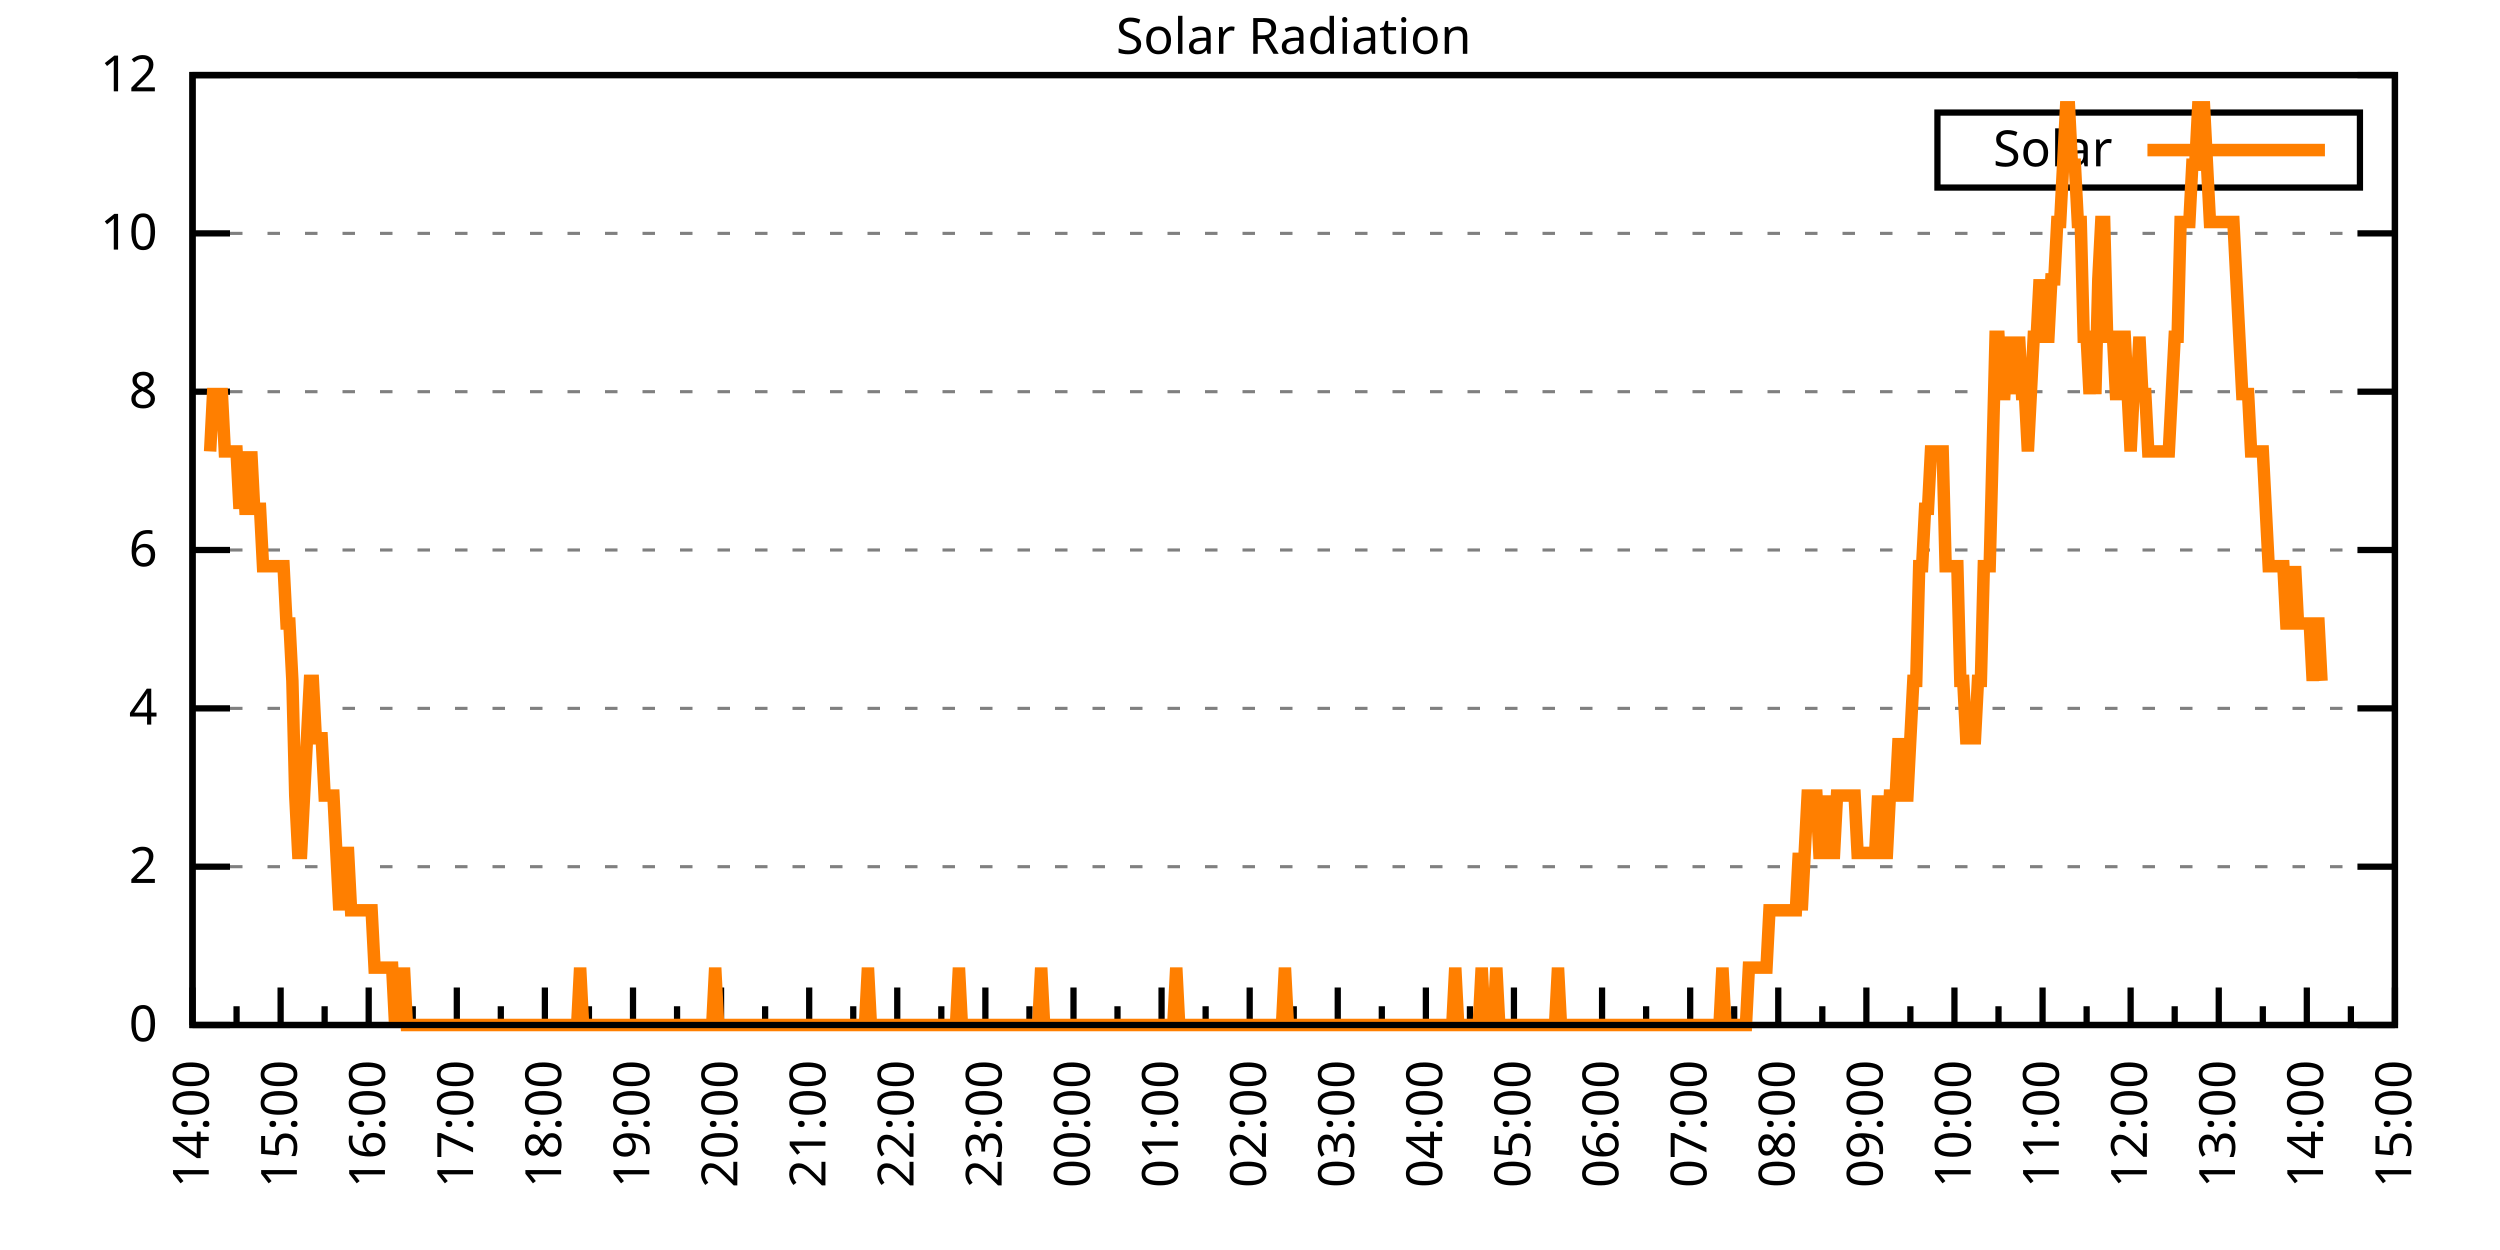
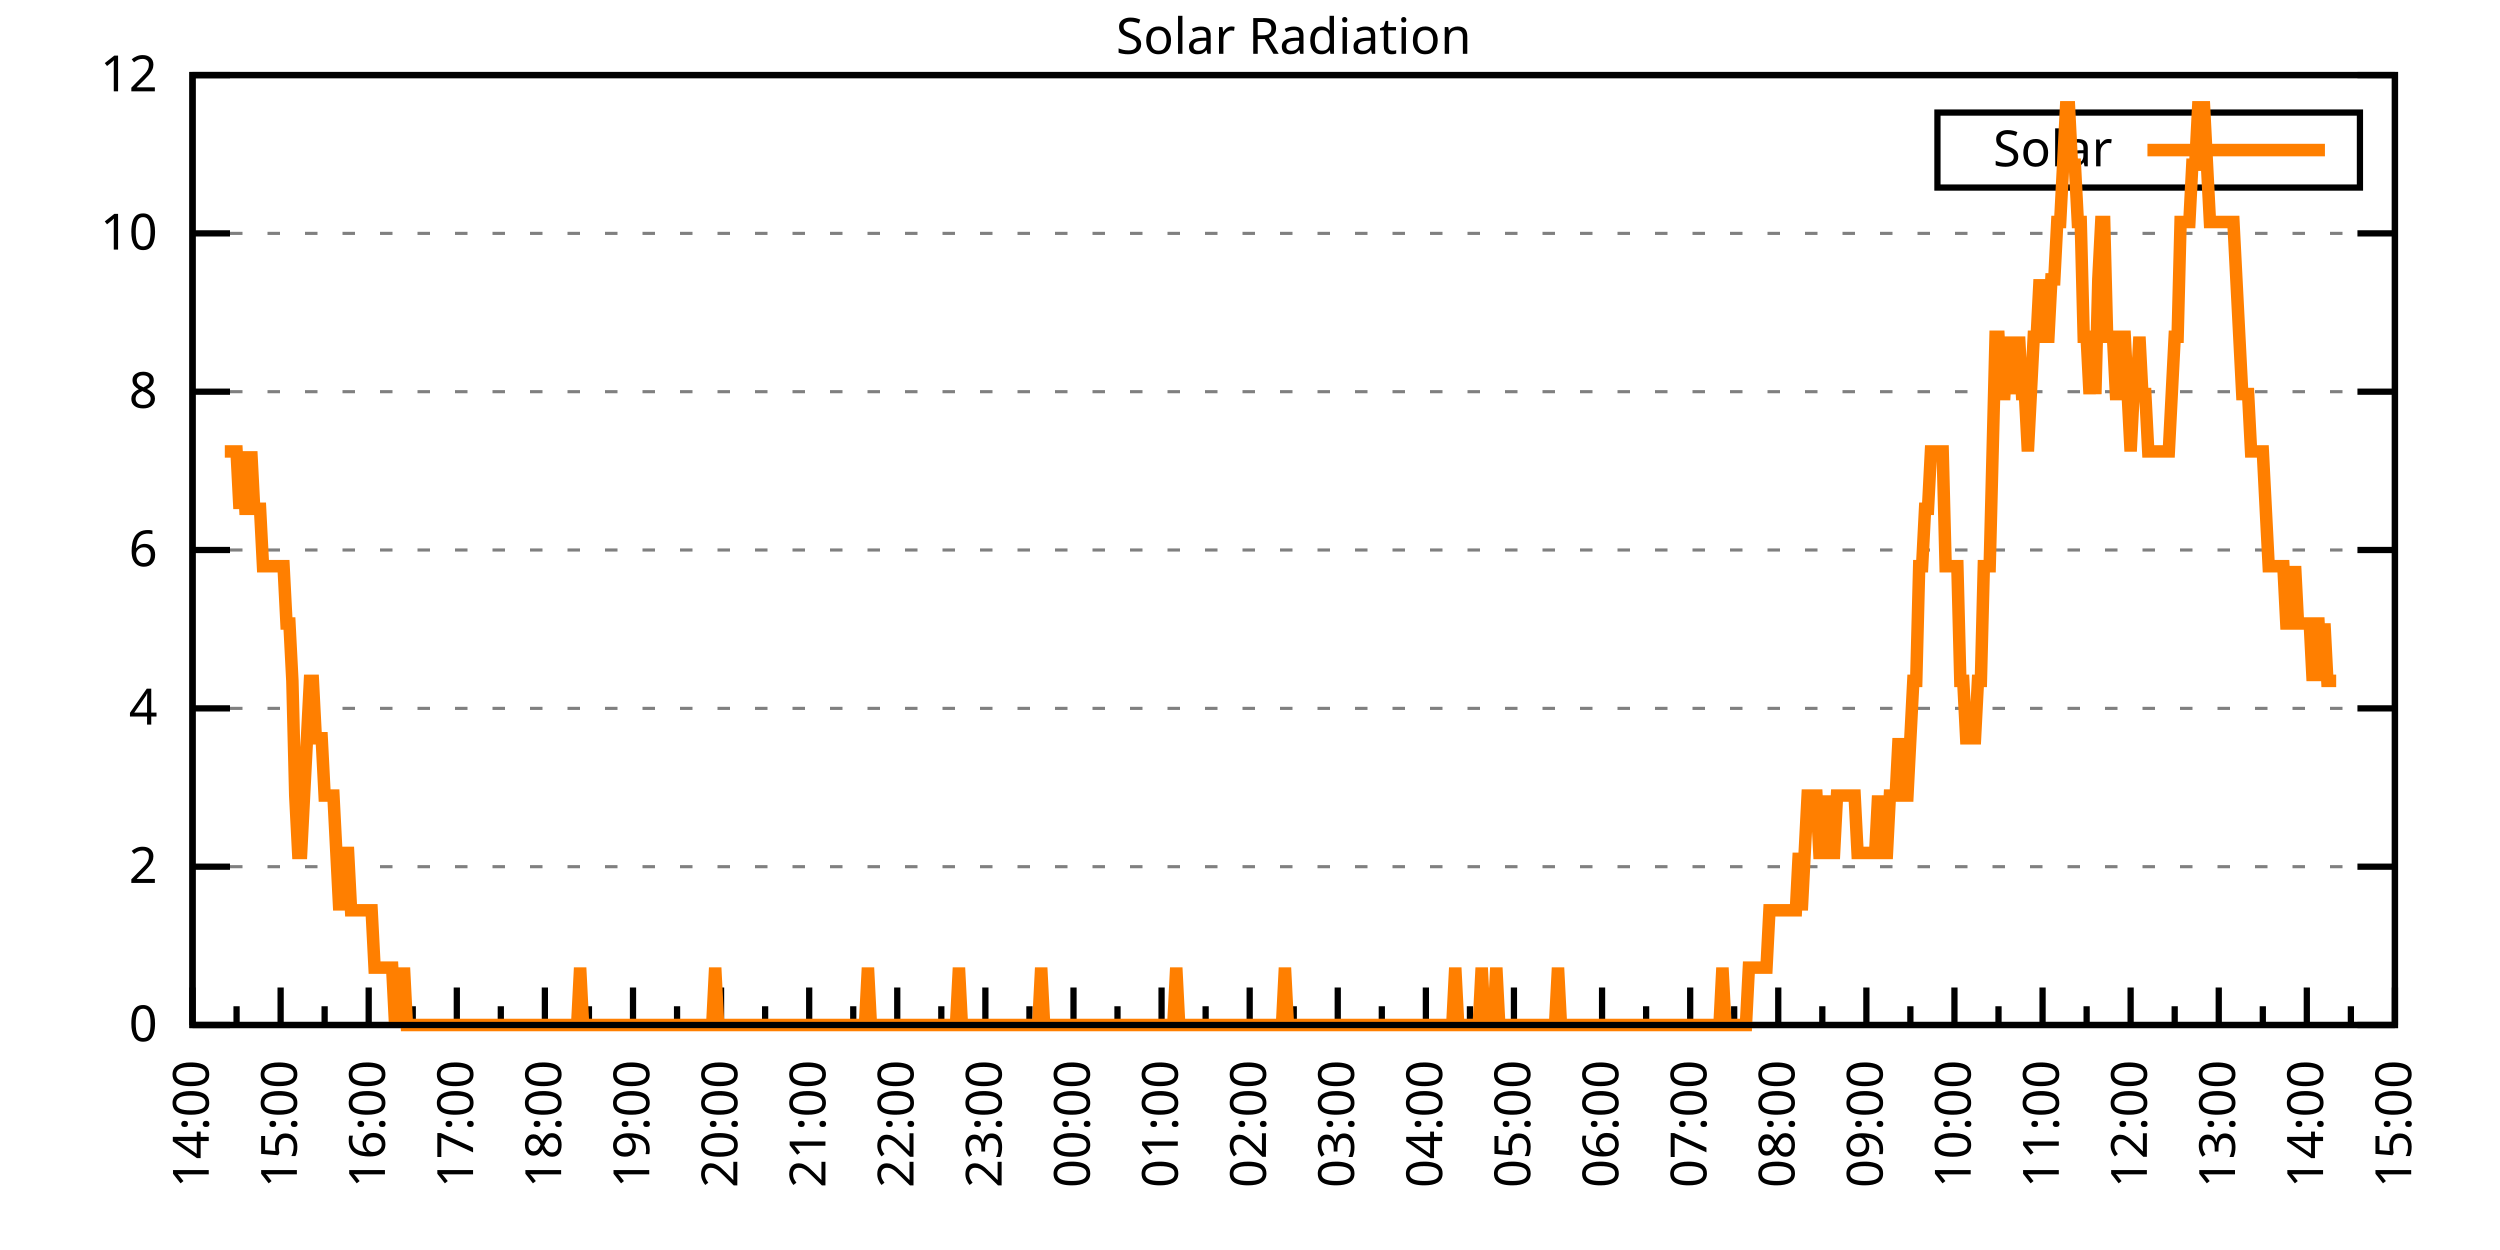
<svg xmlns="http://www.w3.org/2000/svg" xmlns:xlink="http://www.w3.org/1999/xlink" width="400" height="200" viewBox="0 0 400 200">
  <g id="gnuplot_canvas">
    <rect x="0" y="0" width="400" height="200" fill="none" />
    <defs>
      <circle id="gpDot" r="0.5" stroke-width="0.5" stroke="currentColor" />
      <path id="gpPt0" stroke-width="0.333" stroke="currentColor" d="M-1,0 h2 M0,-1 v2" />
      <path id="gpPt1" stroke-width="0.333" stroke="currentColor" d="M-1,-1 L1,1 M1,-1 L-1,1" />
      <path id="gpPt2" stroke-width="0.333" stroke="currentColor" d="M-1,0 L1,0 M0,-1 L0,1 M-1,-1 L1,1 M-1,1 L1,-1" />
      <rect id="gpPt3" stroke-width="0.333" stroke="currentColor" x="-1" y="-1" width="2" height="2" />
      <rect id="gpPt4" stroke-width="0.333" stroke="currentColor" fill="currentColor" x="-1" y="-1" width="2" height="2" />
      <circle id="gpPt5" stroke-width="0.333" stroke="currentColor" cx="0" cy="0" r="1" />
      <use xlink:href="#gpPt5" id="gpPt6" fill="currentColor" stroke="none" />
      <path id="gpPt7" stroke-width="0.333" stroke="currentColor" d="M0,-1.33 L-1.33,0.67 L1.33,0.67 z" />
      <use xlink:href="#gpPt7" id="gpPt8" fill="currentColor" stroke="none" />
      <use xlink:href="#gpPt7" id="gpPt9" stroke="currentColor" transform="rotate(180)" />
      <use xlink:href="#gpPt9" id="gpPt10" fill="currentColor" stroke="none" />
      <use xlink:href="#gpPt3" id="gpPt11" stroke="currentColor" transform="rotate(45)" />
      <use xlink:href="#gpPt11" id="gpPt12" fill="currentColor" stroke="none" />
      <path id="gpPt13" stroke-width="0.333" stroke="currentColor" d="M0,1.330 L1.265,0.411 L0.782,-1.067 L-0.782,-1.076 L-1.265,0.411 z" />
      <use xlink:href="#gpPt13" id="gpPt14" fill="currentColor" stroke="none" />
      <filter id="textbox" filterUnits="objectBoundingBox" x="0" y="0" height="1" width="1">
        <feFlood flood-color="white" flood-opacity="1" result="bgnd" />
        <feComposite in="SourceGraphic" in2="bgnd" operator="atop" />
      </filter>
      <filter id="greybox" filterUnits="objectBoundingBox" x="0" y="0" height="1" width="1">
        <feFlood flood-color="lightgrey" flood-opacity="1" result="grey" />
        <feComposite in="SourceGraphic" in2="grey" operator="atop" />
      </filter>
    </defs>
    <g fill="none" color="white" stroke="currentColor" stroke-width="1.00" stroke-linecap="butt" stroke-linejoin="miter">
</g>
    <g fill="none" color="black" stroke="currentColor" stroke-width="1.00" stroke-linecap="butt" stroke-linejoin="miter">
      <g stroke="none" shape-rendering="crispEdges">
        <polygon fill="rgb(255, 255, 255)" points="30.80,164.00 383.18,164.00 383.18,12.02 30.80,12.02 " />
      </g>
    </g>
    <g fill="none" color="black" stroke="currentColor" stroke-width="1.00" stroke-linecap="butt" stroke-linejoin="miter">
</g>
    <g fill="none" color="black" stroke="black" stroke-width="0.50" stroke-linecap="butt" stroke-linejoin="miter">
</g>
    <g fill="none" color="gray" stroke="currentColor" stroke-width="0.50" stroke-linecap="butt" stroke-linejoin="miter">
      <path stroke="gray" stroke-dasharray="2,4" class="gridline" d="M30.80,164.00 L383.19,164.00  " />
    </g>
    <g fill="none" color="gray" stroke="gray" stroke-width="1.00" stroke-linecap="butt" stroke-linejoin="miter">
</g>
    <g fill="none" color="black" stroke="currentColor" stroke-width="1.00" stroke-linecap="butt" stroke-linejoin="miter">
      <path stroke="black" d="M30.80,164.00 L36.80,164.00 M383.19,164.00 L377.19,164.00  " />
      <g transform="translate(25.20,166.60)" stroke="none" fill="black" font-family="Sans" font-size="8.00" text-anchor="end">
        <text>
          <tspan font-family="Sans"> 0</tspan>
        </text>
      </g>
    </g>
    <g fill="none" color="black" stroke="currentColor" stroke-width="1.00" stroke-linecap="butt" stroke-linejoin="miter">
</g>
    <g fill="none" color="black" stroke="black" stroke-width="0.50" stroke-linecap="butt" stroke-linejoin="miter">
</g>
    <g fill="none" color="gray" stroke="currentColor" stroke-width="0.50" stroke-linecap="butt" stroke-linejoin="miter">
      <path stroke="gray" stroke-dasharray="2,4" class="gridline" d="M30.80,138.67 L383.19,138.67  " />
    </g>
    <g fill="none" color="gray" stroke="gray" stroke-width="1.00" stroke-linecap="butt" stroke-linejoin="miter">
</g>
    <g fill="none" color="black" stroke="currentColor" stroke-width="1.00" stroke-linecap="butt" stroke-linejoin="miter">
      <path stroke="black" d="M30.80,138.67 L36.80,138.67 M383.19,138.67 L377.19,138.67  " />
      <g transform="translate(25.20,141.27)" stroke="none" fill="black" font-family="Sans" font-size="8.00" text-anchor="end">
        <text>
          <tspan font-family="Sans"> 2</tspan>
        </text>
      </g>
    </g>
    <g fill="none" color="black" stroke="currentColor" stroke-width="1.00" stroke-linecap="butt" stroke-linejoin="miter">
</g>
    <g fill="none" color="black" stroke="black" stroke-width="0.50" stroke-linecap="butt" stroke-linejoin="miter">
</g>
    <g fill="none" color="gray" stroke="currentColor" stroke-width="0.50" stroke-linecap="butt" stroke-linejoin="miter">
      <path stroke="gray" stroke-dasharray="2,4" class="gridline" d="M30.80,113.34 L383.19,113.34  " />
    </g>
    <g fill="none" color="gray" stroke="gray" stroke-width="1.00" stroke-linecap="butt" stroke-linejoin="miter">
</g>
    <g fill="none" color="black" stroke="currentColor" stroke-width="1.00" stroke-linecap="butt" stroke-linejoin="miter">
      <path stroke="black" d="M30.80,113.34 L36.80,113.34 M383.19,113.34 L377.19,113.34  " />
      <g transform="translate(25.20,115.94)" stroke="none" fill="black" font-family="Sans" font-size="8.00" text-anchor="end">
        <text>
          <tspan font-family="Sans"> 4</tspan>
        </text>
      </g>
    </g>
    <g fill="none" color="black" stroke="currentColor" stroke-width="1.00" stroke-linecap="butt" stroke-linejoin="miter">
</g>
    <g fill="none" color="black" stroke="black" stroke-width="0.50" stroke-linecap="butt" stroke-linejoin="miter">
</g>
    <g fill="none" color="gray" stroke="currentColor" stroke-width="0.50" stroke-linecap="butt" stroke-linejoin="miter">
      <path stroke="gray" stroke-dasharray="2,4" class="gridline" d="M30.80,88.00 L383.19,88.00  " />
    </g>
    <g fill="none" color="gray" stroke="gray" stroke-width="1.00" stroke-linecap="butt" stroke-linejoin="miter">
</g>
    <g fill="none" color="black" stroke="currentColor" stroke-width="1.00" stroke-linecap="butt" stroke-linejoin="miter">
      <path stroke="black" d="M30.80,88.00 L36.80,88.00 M383.19,88.00 L377.19,88.00  " />
      <g transform="translate(25.20,90.60)" stroke="none" fill="black" font-family="Sans" font-size="8.00" text-anchor="end">
        <text>
          <tspan font-family="Sans"> 6</tspan>
        </text>
      </g>
    </g>
    <g fill="none" color="black" stroke="currentColor" stroke-width="1.00" stroke-linecap="butt" stroke-linejoin="miter">
</g>
    <g fill="none" color="black" stroke="black" stroke-width="0.50" stroke-linecap="butt" stroke-linejoin="miter">
</g>
    <g fill="none" color="gray" stroke="currentColor" stroke-width="0.50" stroke-linecap="butt" stroke-linejoin="miter">
      <path stroke="gray" stroke-dasharray="2,4" class="gridline" d="M30.80,62.67 L383.19,62.67  " />
    </g>
    <g fill="none" color="gray" stroke="gray" stroke-width="1.00" stroke-linecap="butt" stroke-linejoin="miter">
</g>
    <g fill="none" color="black" stroke="currentColor" stroke-width="1.00" stroke-linecap="butt" stroke-linejoin="miter">
      <path stroke="black" d="M30.80,62.67 L36.80,62.67 M383.19,62.67 L377.19,62.67  " />
      <g transform="translate(25.20,65.27)" stroke="none" fill="black" font-family="Sans" font-size="8.00" text-anchor="end">
        <text>
          <tspan font-family="Sans"> 8</tspan>
        </text>
      </g>
    </g>
    <g fill="none" color="black" stroke="currentColor" stroke-width="1.00" stroke-linecap="butt" stroke-linejoin="miter">
</g>
    <g fill="none" color="black" stroke="black" stroke-width="0.50" stroke-linecap="butt" stroke-linejoin="miter">
</g>
    <g fill="none" color="gray" stroke="currentColor" stroke-width="0.50" stroke-linecap="butt" stroke-linejoin="miter">
      <path stroke="gray" stroke-dasharray="2,4" class="gridline" d="M30.80,37.34 L383.19,37.34  " />
    </g>
    <g fill="none" color="gray" stroke="gray" stroke-width="1.00" stroke-linecap="butt" stroke-linejoin="miter">
</g>
    <g fill="none" color="black" stroke="currentColor" stroke-width="1.00" stroke-linecap="butt" stroke-linejoin="miter">
      <path stroke="black" d="M30.80,37.34 L36.80,37.34 M383.19,37.34 L377.19,37.34  " />
      <g transform="translate(25.20,39.94)" stroke="none" fill="black" font-family="Sans" font-size="8.00" text-anchor="end">
        <text>
          <tspan font-family="Sans"> 10</tspan>
        </text>
      </g>
    </g>
    <g fill="none" color="black" stroke="currentColor" stroke-width="1.00" stroke-linecap="butt" stroke-linejoin="miter">
</g>
    <g fill="none" color="black" stroke="black" stroke-width="0.50" stroke-linecap="butt" stroke-linejoin="miter">
</g>
    <g fill="none" color="gray" stroke="currentColor" stroke-width="0.50" stroke-linecap="butt" stroke-linejoin="miter">
      <path stroke="gray" stroke-dasharray="2,4" class="gridline" d="M30.80,12.01 L383.19,12.01  " />
    </g>
    <g fill="none" color="gray" stroke="gray" stroke-width="1.00" stroke-linecap="butt" stroke-linejoin="miter">
</g>
    <g fill="none" color="black" stroke="currentColor" stroke-width="1.00" stroke-linecap="butt" stroke-linejoin="miter">
      <path stroke="black" d="M30.80,12.01 L36.80,12.01 M383.19,12.01 L377.19,12.01  " />
      <g transform="translate(25.20,14.61)" stroke="none" fill="black" font-family="Sans" font-size="8.00" text-anchor="end">
        <text>
          <tspan font-family="Sans"> 12</tspan>
        </text>
      </g>
    </g>
    <g fill="none" color="black" stroke="currentColor" stroke-width="1.00" stroke-linecap="butt" stroke-linejoin="miter">
      <path stroke="black" d="M30.80,164.00 L30.80,158.00  " />
      <g transform="translate(33.40,169.60) rotate(270)" stroke="none" fill="black" font-family="Sans" font-size="8.00" text-anchor="end">
        <text>
          <tspan font-family="Sans">14:00</tspan>
        </text>
      </g>
    </g>
    <g fill="none" color="black" stroke="currentColor" stroke-width="1.00" stroke-linecap="butt" stroke-linejoin="miter">
      <path stroke="black" d="M37.85,164.00 L37.85,161.00 M44.90,164.00 L44.90,158.00  " />
      <g transform="translate(47.50,169.60) rotate(270)" stroke="none" fill="black" font-family="Sans" font-size="8.00" text-anchor="end">
        <text>
          <tspan font-family="Sans">15:00</tspan>
        </text>
      </g>
    </g>
    <g fill="none" color="black" stroke="currentColor" stroke-width="1.00" stroke-linecap="butt" stroke-linejoin="miter">
      <path stroke="black" d="M51.94,164.00 L51.94,161.00 M58.99,164.00 L58.99,158.00  " />
      <g transform="translate(61.59,169.60) rotate(270)" stroke="none" fill="black" font-family="Sans" font-size="8.00" text-anchor="end">
        <text>
          <tspan font-family="Sans">16:00</tspan>
        </text>
      </g>
    </g>
    <g fill="none" color="black" stroke="currentColor" stroke-width="1.00" stroke-linecap="butt" stroke-linejoin="miter">
      <path stroke="black" d="M66.04,164.00 L66.04,161.00 M73.09,164.00 L73.09,158.00  " />
      <g transform="translate(75.69,169.60) rotate(270)" stroke="none" fill="black" font-family="Sans" font-size="8.00" text-anchor="end">
        <text>
          <tspan font-family="Sans">17:00</tspan>
        </text>
      </g>
    </g>
    <g fill="none" color="black" stroke="currentColor" stroke-width="1.00" stroke-linecap="butt" stroke-linejoin="miter">
      <path stroke="black" d="M80.13,164.00 L80.13,161.00 M87.18,164.00 L87.18,158.00  " />
      <g transform="translate(89.78,169.60) rotate(270)" stroke="none" fill="black" font-family="Sans" font-size="8.00" text-anchor="end">
        <text>
          <tspan font-family="Sans">18:00</tspan>
        </text>
      </g>
    </g>
    <g fill="none" color="black" stroke="currentColor" stroke-width="1.00" stroke-linecap="butt" stroke-linejoin="miter">
      <path stroke="black" d="M94.23,164.00 L94.23,161.00 M101.28,164.00 L101.28,158.00  " />
      <g transform="translate(103.88,169.60) rotate(270)" stroke="none" fill="black" font-family="Sans" font-size="8.00" text-anchor="end">
        <text>
          <tspan font-family="Sans">19:00</tspan>
        </text>
      </g>
    </g>
    <g fill="none" color="black" stroke="currentColor" stroke-width="1.00" stroke-linecap="butt" stroke-linejoin="miter">
      <path stroke="black" d="M108.33,164.00 L108.33,161.00 M115.37,164.00 L115.37,158.00  " />
      <g transform="translate(117.97,169.60) rotate(270)" stroke="none" fill="black" font-family="Sans" font-size="8.00" text-anchor="end">
        <text>
          <tspan font-family="Sans">20:00</tspan>
        </text>
      </g>
    </g>
    <g fill="none" color="black" stroke="currentColor" stroke-width="1.00" stroke-linecap="butt" stroke-linejoin="miter">
      <path stroke="black" d="M122.42,164.00 L122.42,161.00 M129.47,164.00 L129.47,158.00  " />
      <g transform="translate(132.07,169.60) rotate(270)" stroke="none" fill="black" font-family="Sans" font-size="8.00" text-anchor="end">
        <text>
          <tspan font-family="Sans">21:00</tspan>
        </text>
      </g>
    </g>
    <g fill="none" color="black" stroke="currentColor" stroke-width="1.00" stroke-linecap="butt" stroke-linejoin="miter">
      <path stroke="black" d="M136.52,164.00 L136.52,161.00 M143.56,164.00 L143.56,158.00  " />
      <g transform="translate(146.16,169.60) rotate(270)" stroke="none" fill="black" font-family="Sans" font-size="8.00" text-anchor="end">
        <text>
          <tspan font-family="Sans">22:00</tspan>
        </text>
      </g>
    </g>
    <g fill="none" color="black" stroke="currentColor" stroke-width="1.00" stroke-linecap="butt" stroke-linejoin="miter">
      <path stroke="black" d="M150.61,164.00 L150.61,161.00 M157.66,164.00 L157.66,158.00  " />
      <g transform="translate(160.26,169.60) rotate(270)" stroke="none" fill="black" font-family="Sans" font-size="8.00" text-anchor="end">
        <text>
          <tspan font-family="Sans">23:00</tspan>
        </text>
      </g>
    </g>
    <g fill="none" color="black" stroke="currentColor" stroke-width="1.00" stroke-linecap="butt" stroke-linejoin="miter">
      <path stroke="black" d="M164.71,164.00 L164.71,161.00 M171.76,164.00 L171.76,158.00  " />
      <g transform="translate(174.36,169.60) rotate(270)" stroke="none" fill="black" font-family="Sans" font-size="8.00" text-anchor="end">
        <text>
          <tspan font-family="Sans">00:00</tspan>
        </text>
      </g>
    </g>
    <g fill="none" color="black" stroke="currentColor" stroke-width="1.00" stroke-linecap="butt" stroke-linejoin="miter">
      <path stroke="black" d="M178.80,164.00 L178.80,161.00 M185.85,164.00 L185.85,158.00  " />
      <g transform="translate(188.45,169.60) rotate(270)" stroke="none" fill="black" font-family="Sans" font-size="8.00" text-anchor="end">
        <text>
          <tspan font-family="Sans">01:00</tspan>
        </text>
      </g>
    </g>
    <g fill="none" color="black" stroke="currentColor" stroke-width="1.00" stroke-linecap="butt" stroke-linejoin="miter">
      <path stroke="black" d="M192.90,164.00 L192.90,161.00 M199.95,164.00 L199.95,158.00  " />
      <g transform="translate(202.55,169.60) rotate(270)" stroke="none" fill="black" font-family="Sans" font-size="8.00" text-anchor="end">
        <text>
          <tspan font-family="Sans">02:00</tspan>
        </text>
      </g>
    </g>
    <g fill="none" color="black" stroke="currentColor" stroke-width="1.00" stroke-linecap="butt" stroke-linejoin="miter">
      <path stroke="black" d="M207.00,164.00 L207.00,161.00 M214.04,164.00 L214.04,158.00  " />
      <g transform="translate(216.64,169.60) rotate(270)" stroke="none" fill="black" font-family="Sans" font-size="8.00" text-anchor="end">
        <text>
          <tspan font-family="Sans">03:00</tspan>
        </text>
      </g>
    </g>
    <g fill="none" color="black" stroke="currentColor" stroke-width="1.00" stroke-linecap="butt" stroke-linejoin="miter">
      <path stroke="black" d="M221.09,164.00 L221.09,161.00 M228.14,164.00 L228.14,158.00  " />
      <g transform="translate(230.74,169.60) rotate(270)" stroke="none" fill="black" font-family="Sans" font-size="8.00" text-anchor="end">
        <text>
          <tspan font-family="Sans">04:00</tspan>
        </text>
      </g>
    </g>
    <g fill="none" color="black" stroke="currentColor" stroke-width="1.00" stroke-linecap="butt" stroke-linejoin="miter">
      <path stroke="black" d="M235.19,164.00 L235.19,161.00 M242.23,164.00 L242.23,158.00  " />
      <g transform="translate(244.83,169.60) rotate(270)" stroke="none" fill="black" font-family="Sans" font-size="8.00" text-anchor="end">
        <text>
          <tspan font-family="Sans">05:00</tspan>
        </text>
      </g>
    </g>
    <g fill="none" color="black" stroke="currentColor" stroke-width="1.00" stroke-linecap="butt" stroke-linejoin="miter">
      <path stroke="black" d="M249.28,164.00 L249.28,161.00 M256.33,164.00 L256.33,158.00  " />
      <g transform="translate(258.93,169.60) rotate(270)" stroke="none" fill="black" font-family="Sans" font-size="8.00" text-anchor="end">
        <text>
          <tspan font-family="Sans">06:00</tspan>
        </text>
      </g>
    </g>
    <g fill="none" color="black" stroke="currentColor" stroke-width="1.00" stroke-linecap="butt" stroke-linejoin="miter">
      <path stroke="black" d="M263.38,164.00 L263.38,161.00 M270.43,164.00 L270.43,158.00  " />
      <g transform="translate(273.03,169.60) rotate(270)" stroke="none" fill="black" font-family="Sans" font-size="8.00" text-anchor="end">
        <text>
          <tspan font-family="Sans">07:00</tspan>
        </text>
      </g>
    </g>
    <g fill="none" color="black" stroke="currentColor" stroke-width="1.00" stroke-linecap="butt" stroke-linejoin="miter">
      <path stroke="black" d="M277.47,164.00 L277.47,161.00 M284.52,164.00 L284.52,158.00  " />
      <g transform="translate(287.12,169.60) rotate(270)" stroke="none" fill="black" font-family="Sans" font-size="8.00" text-anchor="end">
        <text>
          <tspan font-family="Sans">08:00</tspan>
        </text>
      </g>
    </g>
    <g fill="none" color="black" stroke="currentColor" stroke-width="1.00" stroke-linecap="butt" stroke-linejoin="miter">
      <path stroke="black" d="M291.57,164.00 L291.57,161.00 M298.62,164.00 L298.62,158.00  " />
      <g transform="translate(301.22,169.60) rotate(270)" stroke="none" fill="black" font-family="Sans" font-size="8.00" text-anchor="end">
        <text>
          <tspan font-family="Sans">09:00</tspan>
        </text>
      </g>
    </g>
    <g fill="none" color="black" stroke="currentColor" stroke-width="1.00" stroke-linecap="butt" stroke-linejoin="miter">
      <path stroke="black" d="M305.66,164.00 L305.66,161.00 M312.71,164.00 L312.71,158.00  " />
      <g transform="translate(315.31,169.60) rotate(270)" stroke="none" fill="black" font-family="Sans" font-size="8.00" text-anchor="end">
        <text>
          <tspan font-family="Sans">10:00</tspan>
        </text>
      </g>
    </g>
    <g fill="none" color="black" stroke="currentColor" stroke-width="1.00" stroke-linecap="butt" stroke-linejoin="miter">
      <path stroke="black" d="M319.76,164.00 L319.76,161.00 M326.81,164.00 L326.81,158.00  " />
      <g transform="translate(329.41,169.60) rotate(270)" stroke="none" fill="black" font-family="Sans" font-size="8.00" text-anchor="end">
        <text>
          <tspan font-family="Sans">11:00</tspan>
        </text>
      </g>
    </g>
    <g fill="none" color="black" stroke="currentColor" stroke-width="1.00" stroke-linecap="butt" stroke-linejoin="miter">
      <path stroke="black" d="M333.86,164.00 L333.86,161.00 M340.90,164.00 L340.90,158.00  " />
      <g transform="translate(343.50,169.60) rotate(270)" stroke="none" fill="black" font-family="Sans" font-size="8.00" text-anchor="end">
        <text>
          <tspan font-family="Sans">12:00</tspan>
        </text>
      </g>
    </g>
    <g fill="none" color="black" stroke="currentColor" stroke-width="1.00" stroke-linecap="butt" stroke-linejoin="miter">
      <path stroke="black" d="M347.95,164.00 L347.95,161.00 M355.00,164.00 L355.00,158.00  " />
      <g transform="translate(357.60,169.60) rotate(270)" stroke="none" fill="black" font-family="Sans" font-size="8.00" text-anchor="end">
        <text>
          <tspan font-family="Sans">13:00</tspan>
        </text>
      </g>
    </g>
    <g fill="none" color="black" stroke="currentColor" stroke-width="1.00" stroke-linecap="butt" stroke-linejoin="miter">
      <path stroke="black" d="M362.05,164.00 L362.05,161.00 M369.09,164.00 L369.09,158.00  " />
      <g transform="translate(371.69,169.60) rotate(270)" stroke="none" fill="black" font-family="Sans" font-size="8.00" text-anchor="end">
        <text>
          <tspan font-family="Sans">14:00</tspan>
        </text>
      </g>
    </g>
    <g fill="none" color="black" stroke="currentColor" stroke-width="1.00" stroke-linecap="butt" stroke-linejoin="miter">
      <path stroke="black" d="M376.14,164.00 L376.14,161.00 M383.19,164.00 L383.19,158.00  " />
      <g transform="translate(385.79,169.60) rotate(270)" stroke="none" fill="black" font-family="Sans" font-size="8.00" text-anchor="end">
        <text>
          <tspan font-family="Sans">15:00</tspan>
        </text>
      </g>
    </g>
    <g fill="none" color="black" stroke="currentColor" stroke-width="1.00" stroke-linecap="butt" stroke-linejoin="miter">
</g>
    <g fill="none" color="black" stroke="currentColor" stroke-width="1.00" stroke-linecap="butt" stroke-linejoin="miter">
      <path stroke="black" d="M30.80,12.01 L30.80,164.00 L383.19,164.00 L383.19,12.01 L30.80,12.01 Z  " />
    </g>
    <g fill="none" color="black" stroke="currentColor" stroke-width="1.00" stroke-linecap="butt" stroke-linejoin="miter">
      <g transform="translate(6.80,88.01) rotate(270)" stroke="none" fill="black" font-family="Sans" font-size="8.00" text-anchor="middle">
        <text />
      </g>
    </g>
    <g fill="none" color="black" stroke="currentColor" stroke-width="1.00" stroke-linecap="butt" stroke-linejoin="miter">
</g>
    <g fill="none" color="black" stroke="currentColor" stroke-width="1.00" stroke-linecap="butt" stroke-linejoin="miter">
      <path stroke="black" d="M309.99,30.01 L309.99,18.01 L377.59,18.01 L377.59,30.01 L309.99,30.01 Z  " />
    </g>
    <g id="Solar_Radiation_plot_1">
      <g fill="none" color="white" stroke="black" stroke-width="2.00" stroke-linecap="butt" stroke-linejoin="miter">
</g>
      <g fill="none" color="black" stroke="currentColor" stroke-width="2.00" stroke-linecap="butt" stroke-linejoin="miter">
        <g transform="translate(337.99,26.61)" stroke="none" fill="black" font-family="Sans" font-size="8.00" text-anchor="end">
          <text>
            <tspan font-family="Sans">Solar</tspan>
          </text>
        </g>
      </g>
      <g fill="none" color="black" stroke="currentColor" stroke-width="2.00" stroke-linecap="butt" stroke-linejoin="miter">
-         <path stroke="rgb(255, 127,   0)" d="M343.59,24.01 L371.99,24.01 M33.62,72.23 L34.09,63.05 L34.56,63.05 L35.03,63.05 L35.50,63.05 L35.97,72.23   L36.44,72.23 L36.91,72.23 L37.38,72.23 L37.85,72.23 L38.32,81.41 L38.79,72.23 L39.26,81.41 L39.73,81.41   L40.20,72.23 L40.67,81.41 L41.14,81.41 L41.61,81.41 L42.08,90.59 L42.55,90.59 L43.02,90.59 L43.49,90.59   L43.96,90.59 L44.43,90.59 L44.90,90.59 L45.37,90.59 L45.84,99.76 L46.31,99.76 L46.78,108.94 L47.24,127.29   L47.71,136.47 L48.18,136.47 L48.65,127.29 L49.12,118.12 L49.59,108.94 L50.06,108.94 L50.53,118.12 L51.00,118.12   L51.47,118.12 L51.94,127.29 L52.41,127.29 L52.88,127.29 L53.35,127.29 L53.82,136.47 L54.29,145.65 L54.76,136.47   L55.23,136.47 L55.70,136.47 L56.17,145.65 L56.64,145.65 L57.11,145.65 L57.58,145.65 L58.05,145.65 L58.52,145.65   L58.99,145.65 L59.46,145.65 L59.93,154.82 L60.40,154.82 L60.87,154.82 L61.34,154.82 L61.81,154.82 L62.28,154.82   L62.75,154.82 L63.22,164.00 L63.69,154.82 L64.16,164.00 L64.63,154.82 L65.10,164.00 L65.57,164.00 L66.04,164.00   L66.51,164.00 L66.98,164.00 L67.45,164.00 L67.92,164.00 L68.39,164.00 L68.86,164.00 L69.33,164.00 L69.80,164.00   L70.27,164.00 L70.74,164.00 L71.21,164.00 L71.68,164.00 L72.15,164.00 L72.62,164.00 L73.09,164.00 L73.56,164.00   L74.03,164.00 L74.50,164.00 L74.97,164.00 L75.44,164.00 L75.91,164.00 L76.38,164.00 L76.85,164.00 L77.32,164.00   L77.79,164.00 L78.26,164.00 L78.73,164.00 L79.19,164.00 L79.66,164.00 L80.13,164.00 L80.60,164.00 L81.07,164.00   L81.54,164.00 L82.01,164.00 L82.48,164.00 L82.95,164.00 L83.42,164.00 L83.89,164.00 L84.36,164.00 L84.83,164.00   L85.30,164.00 L85.77,164.00 L86.24,164.00 L86.71,164.00 L87.18,164.00 L87.65,164.00 L88.12,164.00 L88.59,164.00   L89.06,164.00 L89.53,164.00 L90.00,164.00 L90.47,164.00 L90.94,164.00 L91.41,164.00 L91.88,164.00 L92.35,164.00   L92.82,154.82 L93.29,164.00 L93.76,164.00 L94.23,164.00 L94.70,164.00 L95.17,164.00 L95.64,164.00 L96.11,164.00   L96.58,164.00 L97.05,164.00 L97.52,164.00 L97.99,164.00 L98.46,164.00 L98.93,164.00 L99.40,164.00 L99.87,164.00   L100.34,164.00 L100.81,164.00 L101.28,164.00 L101.75,164.00 L102.22,164.00 L102.69,164.00 L103.16,164.00 L103.63,164.00   L104.10,164.00 L104.57,164.00 L105.04,164.00 L105.51,164.00 L105.98,164.00 L106.45,164.00 L106.92,164.00 L107.39,164.00   L107.86,164.00 L108.33,164.00 L108.80,164.00 L109.27,164.00 L109.74,164.00 L110.21,164.00 L110.68,164.00 L111.14,164.00   L111.61,164.00 L112.08,164.00 L112.55,164.00 L113.02,164.00 L113.49,164.00 L113.96,164.00 L114.43,154.82 L114.90,164.00   L115.37,164.00 L115.84,164.00 L116.31,164.00 L116.78,164.00 L117.25,164.00 L117.72,164.00 L118.19,164.00 L118.66,164.00   L119.13,164.00 L119.60,164.00 L120.07,164.00 L120.54,164.00 L121.01,164.00 L121.48,164.00 L121.95,164.00 L122.42,164.00   L122.89,164.00 L123.36,164.00 L123.83,164.00 L124.30,164.00 L124.77,164.00 L125.24,164.00 L125.71,164.00 L126.18,164.00   L126.65,164.00 L127.12,164.00 L127.59,164.00 L128.06,164.00 L128.53,164.00 L129.00,164.00 L129.47,164.00 L129.94,164.00   L130.41,164.00 L130.88,164.00 L131.35,164.00 L131.82,164.00 L132.29,164.00 L132.76,164.00 L133.23,164.00 L133.70,164.00   L134.17,164.00 L134.64,164.00 L135.11,164.00 L135.58,164.00 L136.05,164.00 L136.52,164.00 L136.99,164.00 L137.46,164.00   L137.93,164.00 L138.40,164.00 L138.87,154.82 L139.34,164.00 L139.81,164.00 L140.28,164.00 L140.75,164.00 L141.22,164.00   L141.69,164.00 L142.16,164.00 L142.63,164.00 L143.09,164.00 L143.56,164.00 L144.03,164.00 L144.50,164.00 L144.97,164.00   L145.44,164.00 L145.91,164.00 L146.38,164.00 L146.85,164.00 L147.32,164.00 L147.79,164.00 L148.26,164.00 L148.73,164.00   L149.20,164.00 L149.67,164.00 L150.14,164.00 L150.61,164.00 L151.08,164.00 L151.55,164.00 L152.02,164.00 L152.49,164.00   L152.96,164.00 L153.43,154.82 L153.90,164.00 L154.37,164.00 L154.84,164.00 L155.31,164.00 L155.78,164.00 L156.25,164.00   L156.72,164.00 L157.19,164.00 L157.66,164.00 L158.13,164.00 L158.60,164.00 L159.07,164.00 L159.54,164.00 L160.01,164.00   L160.48,164.00 L160.95,164.00 L161.42,164.00 L161.89,164.00 L162.36,164.00 L162.83,164.00 L163.30,164.00 L163.77,164.00   L164.24,164.00 L164.71,164.00 L165.18,164.00 L165.65,164.00 L166.12,164.00 L166.59,154.82 L167.06,164.00 L167.53,164.00   L168.00,164.00 L168.47,164.00 L168.94,164.00 L169.41,164.00 L169.88,164.00 L170.35,164.00 L170.82,164.00 L171.29,164.00   L171.76,164.00 L172.23,164.00 L172.70,164.00 L173.17,164.00 L173.64,164.00 L174.11,164.00 L174.58,164.00 L175.04,164.00   L175.51,164.00 L175.98,164.00 L176.45,164.00 L176.92,164.00 L177.39,164.00 L177.86,164.00 L178.33,164.00 L178.80,164.00   L179.27,164.00 L179.74,164.00 L180.21,164.00 L180.68,164.00 L181.15,164.00 L181.62,164.00 L182.09,164.00 L182.56,164.00   L183.03,164.00 L183.50,164.00 L183.97,164.00 L184.44,164.00 L184.91,164.00 L185.38,164.00 L185.85,164.00 L186.32,164.00   L186.79,164.00 L187.26,164.00 L187.73,164.00 L188.20,154.82 L188.67,164.00 L189.14,164.00 L189.61,164.00 L190.08,164.00   L190.55,164.00 L191.02,164.00 L191.49,164.00 L191.96,164.00 L192.43,164.00 L192.90,164.00 L193.37,164.00 L193.84,164.00   L194.31,164.00 L194.78,164.00 L195.25,164.00 L195.72,164.00 L196.19,164.00 L196.66,164.00 L197.13,164.00 L197.60,164.00   L198.07,164.00 L198.54,164.00 L199.01,164.00 L199.48,164.00 L199.95,164.00 L200.42,164.00 L200.89,164.00 L201.36,164.00   L201.83,164.00 L202.30,164.00 L202.77,164.00 L203.24,164.00 L203.71,164.00 L204.18,164.00 L204.65,164.00 L205.12,164.00   L205.59,154.82 L206.06,164.00 L206.53,164.00 L207.00,164.00 L207.46,164.00 L207.93,164.00 L208.40,164.00 L208.87,164.00   L209.34,164.00 L209.81,164.00 L210.28,164.00 L210.75,164.00 L211.22,164.00 L211.69,164.00 L212.16,164.00 L212.63,164.00   L213.10,164.00 L213.57,164.00 L214.04,164.00 L214.51,164.00 L214.98,164.00 L215.45,164.00 L215.92,164.00 L216.39,164.00   L216.86,164.00 L217.33,164.00 L217.80,164.00 L218.27,164.00 L218.74,164.00 L219.21,164.00 L219.68,164.00 L220.15,164.00   L220.62,164.00 L221.09,164.00 L221.56,164.00 L222.03,164.00 L222.50,164.00 L222.97,164.00 L223.44,164.00 L223.91,164.00   L224.38,164.00 L224.85,164.00 L225.32,164.00 L225.79,164.00 L226.26,164.00 L226.73,164.00 L227.20,164.00 L227.67,164.00   L228.14,164.00 L228.61,164.00 L229.08,164.00 L229.55,164.00 L230.02,164.00 L230.49,164.00 L230.96,164.00 L231.43,164.00   L231.90,164.00 L232.37,164.00 L232.84,154.82 L233.31,164.00 L233.78,164.00 L234.25,164.00 L234.72,164.00 L235.19,164.00   L235.66,164.00 L236.13,164.00 L236.60,164.00 L237.07,154.82 L237.54,164.00 L238.01,164.00 L238.48,164.00 L238.95,164.00   L239.41,154.82 L239.88,164.00 L240.35,164.00 L240.82,164.00 L241.29,164.00 L241.76,164.00 L242.23,164.00 L242.70,164.00   L243.17,164.00 L243.64,164.00 L244.11,164.00 L244.58,164.00 L245.05,164.00 L245.52,164.00 L245.99,164.00 L246.46,164.00   L246.93,164.00 L247.40,164.00 L247.87,164.00 L248.34,164.00 L248.81,164.00 L249.28,154.82 L249.75,164.00 L250.22,164.00   L250.69,164.00 L251.16,164.00 L251.63,164.00 L252.10,164.00 L252.57,164.00 L253.04,164.00 L253.51,164.00 L253.98,164.00   L254.45,164.00 L254.92,164.00 L255.39,164.00 L255.86,164.00 L256.33,164.00 L256.80,164.00 L257.27,164.00 L257.74,164.00   L258.21,164.00 L258.68,164.00 L259.15,164.00 L259.62,164.00 L260.09,164.00 L260.56,164.00 L261.03,164.00 L261.50,164.00   L261.97,164.00 L262.44,164.00 L262.91,164.00 L263.38,164.00 L263.85,164.00 L264.32,164.00 L264.79,164.00 L265.26,164.00   L265.73,164.00 L266.20,164.00 L266.67,164.00 L267.14,164.00 L267.61,164.00 L268.08,164.00 L268.55,164.00 L269.02,164.00   L269.49,164.00 L269.96,164.00 L270.43,164.00 L270.90,164.00 L271.36,164.00 L271.83,164.00 L272.30,164.00 L272.77,164.00   L273.24,164.00 L273.71,164.00 L274.18,164.00 L274.65,164.00 L275.12,164.00 L275.59,154.82 L276.06,164.00 L276.53,164.00   L277.00,164.00 L277.47,164.00 L277.94,164.00 L278.41,164.00 L278.88,164.00 L279.35,164.00 L279.82,154.82 L280.29,154.82   L280.76,154.82 L281.23,154.82 L281.70,154.82 L282.17,154.82 L282.64,154.82 L283.11,145.65 L283.58,145.65 L284.05,145.65   L284.52,145.65 L284.99,145.65 L285.46,145.65 L285.93,145.65 L286.40,145.65 L286.87,145.65 L287.34,145.65 L287.81,136.47   L288.28,145.65 L288.75,136.47 L289.22,127.29 L289.69,127.29 L290.16,127.29 L290.63,127.29 L291.10,136.47 L291.57,136.47   L292.04,136.47 L292.51,127.29 L292.98,136.47 L293.45,136.47 L293.92,127.29 L294.39,127.29 L294.86,127.29 L295.33,127.29   L295.80,127.29 L296.27,127.29 L296.74,127.29 L297.21,136.47 L297.68,136.47 L298.15,136.47 L298.62,136.47 L299.09,136.47   L299.56,136.47 L300.03,136.47 L300.50,127.29 L300.97,136.47 L301.44,136.47 L301.91,136.47 L302.38,127.29 L302.85,127.29   L303.31,127.29 L303.78,118.12 L304.25,127.29 L304.72,127.29 L305.19,127.29 L305.66,118.12 L306.13,108.94 L306.60,108.94   L307.07,90.59 L307.54,90.59 L308.01,81.41 L308.48,81.41 L308.95,72.23 L309.42,72.23 L309.89,72.23 L310.36,72.23   L310.83,72.23 L311.30,90.59 L311.77,90.59 L312.24,90.59 L312.71,90.59 L313.18,90.59 L313.65,108.94 L314.12,108.94   L314.59,118.12 L315.06,118.12 L315.53,118.12 L316.00,118.12 L316.47,108.94 L316.94,108.94 L317.41,90.59 L317.88,90.59   L318.35,90.59 L318.82,72.23 L319.29,53.88 L319.76,53.88 L320.23,63.05 L320.70,63.05 L321.17,53.88 L321.64,63.05   L322.11,53.88 L322.58,63.05 L323.05,53.88 L323.52,63.05 L323.99,63.05 L324.46,72.23 L324.93,63.05 L325.40,53.88   L325.87,53.88 L326.34,44.70 L326.81,53.88 L327.28,53.88 L327.75,53.88 L328.22,44.70 L328.69,44.70 L329.16,35.52   L329.63,35.52 L330.10,26.35 L330.57,17.17 L331.04,17.17 L331.51,26.35 L331.98,26.35 L332.45,35.52 L332.92,35.52   L333.39,53.88 L333.86,53.88 L334.33,63.05 L334.80,53.88 L335.26,63.05 L335.73,44.70 L336.20,35.52 L336.67,35.52   L337.14,53.88 L337.61,53.88 L338.08,53.88 L338.55,63.05 L339.02,63.05 L339.49,53.88 L339.96,53.88 L340.43,63.05   L340.90,72.23 L341.37,63.05 L341.84,63.05 L342.31,53.88 L342.78,63.05 L343.25,63.05 L343.72,72.23 L344.19,72.23   L344.66,72.23 L345.13,72.23 L345.60,72.23 L346.07,72.23 L346.54,72.23 L347.01,72.23 L347.48,63.05 L347.95,53.88   L348.42,53.88 L348.89,35.52 L349.36,35.52 L349.83,35.52 L350.30,35.52 L350.77,26.35 L351.24,26.35 L351.71,17.17   L352.18,17.17 L352.65,17.17 L353.12,26.35 L353.59,35.52 L354.06,35.52 L354.53,35.52 L355.00,35.52 L355.47,35.52   L355.94,35.52 L356.41,35.52 L356.88,35.52 L357.35,35.52 L357.82,44.70 L358.29,53.88 L358.76,63.05 L359.23,63.05   L359.70,63.05 L360.17,72.23 L360.64,72.23 L361.11,72.23 L361.58,72.23 L362.05,72.23 L362.52,81.41 L362.99,90.59   L363.46,90.59 L363.93,90.59 L364.40,90.59 L364.87,90.59 L365.34,90.59 L365.81,99.76 L366.28,99.76 L366.75,99.76   L367.21,90.59 L367.68,99.76 L368.15,99.76 L368.62,99.76 L369.09,99.76 L369.56,99.76 L370.03,108.94 L370.50,99.76   L370.97,99.76 L371.44,108.94  " />
+         <path stroke="rgb(255, 127,   0)" d="M343.59,24.01 L371.99,24.01 M35.97,72.23 L36.44,72.23 L36.91,72.23 L37.38,72.23 L37.85,72.23 L38.32,81.41   L38.79,72.23 L39.26,81.41 L39.73,81.41 L40.20,72.23 L40.67,81.41 L41.14,81.41 L41.61,81.41 L42.08,90.59   L42.55,90.59 L43.02,90.59 L43.49,90.59 L43.96,90.59 L44.43,90.59 L44.90,90.59 L45.37,90.59 L45.84,99.76   L46.31,99.76 L46.78,108.94 L47.24,127.29 L47.71,136.47 L48.18,136.47 L48.65,127.29 L49.12,118.12 L49.59,108.94   L50.06,108.94 L50.53,118.12 L51.00,118.12 L51.47,118.12 L51.94,127.29 L52.41,127.29 L52.88,127.29 L53.35,127.29   L53.82,136.47 L54.29,145.65 L54.76,136.47 L55.23,136.47 L55.70,136.47 L56.17,145.65 L56.64,145.65 L57.11,145.65   L57.58,145.65 L58.05,145.65 L58.52,145.65 L58.99,145.65 L59.46,145.65 L59.93,154.82 L60.40,154.82 L60.87,154.82   L61.34,154.82 L61.81,154.82 L62.28,154.82 L62.75,154.82 L63.22,164.00 L63.69,154.82 L64.16,164.00 L64.63,154.82   L65.10,164.00 L65.57,164.00 L66.04,164.00 L66.51,164.00 L66.98,164.00 L67.45,164.00 L67.92,164.00 L68.39,164.00   L68.86,164.00 L69.33,164.00 L69.80,164.00 L70.27,164.00 L70.74,164.00 L71.21,164.00 L71.68,164.00 L72.15,164.00   L72.62,164.00 L73.09,164.00 L73.56,164.00 L74.03,164.00 L74.50,164.00 L74.97,164.00 L75.44,164.00 L75.91,164.00   L76.38,164.00 L76.85,164.00 L77.32,164.00 L77.79,164.00 L78.26,164.00 L78.73,164.00 L79.19,164.00 L79.66,164.00   L80.13,164.00 L80.60,164.00 L81.07,164.00 L81.54,164.00 L82.01,164.00 L82.48,164.00 L82.95,164.00 L83.42,164.00   L83.89,164.00 L84.36,164.00 L84.83,164.00 L85.30,164.00 L85.77,164.00 L86.24,164.00 L86.71,164.00 L87.18,164.00   L87.65,164.00 L88.12,164.00 L88.59,164.00 L89.06,164.00 L89.53,164.00 L90.00,164.00 L90.47,164.00 L90.94,164.00   L91.41,164.00 L91.88,164.00 L92.35,164.00 L92.82,154.82 L93.29,164.00 L93.76,164.00 L94.23,164.00 L94.70,164.00   L95.17,164.00 L95.64,164.00 L96.11,164.00 L96.58,164.00 L97.05,164.00 L97.52,164.00 L97.99,164.00 L98.46,164.00   L98.93,164.00 L99.40,164.00 L99.87,164.00 L100.34,164.00 L100.81,164.00 L101.28,164.00 L101.75,164.00 L102.22,164.00   L102.69,164.00 L103.16,164.00 L103.63,164.00 L104.10,164.00 L104.57,164.00 L105.04,164.00 L105.51,164.00 L105.98,164.00   L106.45,164.00 L106.92,164.00 L107.39,164.00 L107.86,164.00 L108.33,164.00 L108.80,164.00 L109.27,164.00 L109.74,164.00   L110.21,164.00 L110.68,164.00 L111.14,164.00 L111.61,164.00 L112.08,164.00 L112.55,164.00 L113.02,164.00 L113.49,164.00   L113.96,164.00 L114.43,154.82 L114.90,164.00 L115.37,164.00 L115.84,164.00 L116.31,164.00 L116.78,164.00 L117.25,164.00   L117.72,164.00 L118.19,164.00 L118.66,164.00 L119.13,164.00 L119.60,164.00 L120.07,164.00 L120.54,164.00 L121.01,164.00   L121.48,164.00 L121.95,164.00 L122.42,164.00 L122.89,164.00 L123.36,164.00 L123.83,164.00 L124.30,164.00 L124.77,164.00   L125.24,164.00 L125.71,164.00 L126.18,164.00 L126.65,164.00 L127.12,164.00 L127.59,164.00 L128.06,164.00 L128.53,164.00   L129.00,164.00 L129.47,164.00 L129.94,164.00 L130.41,164.00 L130.88,164.00 L131.35,164.00 L131.82,164.00 L132.29,164.00   L132.76,164.00 L133.23,164.00 L133.70,164.00 L134.17,164.00 L134.64,164.00 L135.11,164.00 L135.58,164.00 L136.05,164.00   L136.52,164.00 L136.99,164.00 L137.46,164.00 L137.93,164.00 L138.40,164.00 L138.87,154.82 L139.34,164.00 L139.81,164.00   L140.28,164.00 L140.75,164.00 L141.22,164.00 L141.69,164.00 L142.16,164.00 L142.63,164.00 L143.09,164.00 L143.56,164.00   L144.03,164.00 L144.50,164.00 L144.97,164.00 L145.44,164.00 L145.91,164.00 L146.38,164.00 L146.85,164.00 L147.32,164.00   L147.79,164.00 L148.26,164.00 L148.73,164.00 L149.20,164.00 L149.67,164.00 L150.14,164.00 L150.61,164.00 L151.08,164.00   L151.55,164.00 L152.02,164.00 L152.49,164.00 L152.96,164.00 L153.43,154.82 L153.90,164.00 L154.37,164.00 L154.84,164.00   L155.31,164.00 L155.78,164.00 L156.25,164.00 L156.72,164.00 L157.19,164.00 L157.66,164.00 L158.13,164.00 L158.60,164.00   L159.07,164.00 L159.54,164.00 L160.01,164.00 L160.48,164.00 L160.95,164.00 L161.42,164.00 L161.89,164.00 L162.36,164.00   L162.83,164.00 L163.30,164.00 L163.77,164.00 L164.24,164.00 L164.71,164.00 L165.18,164.00 L165.65,164.00 L166.12,164.00   L166.59,154.82 L167.06,164.00 L167.53,164.00 L168.00,164.00 L168.47,164.00 L168.94,164.00 L169.41,164.00 L169.88,164.00   L170.35,164.00 L170.82,164.00 L171.29,164.00 L171.76,164.00 L172.23,164.00 L172.70,164.00 L173.17,164.00 L173.64,164.00   L174.11,164.00 L174.58,164.00 L175.04,164.00 L175.51,164.00 L175.98,164.00 L176.45,164.00 L176.92,164.00 L177.39,164.00   L177.86,164.00 L178.33,164.00 L178.80,164.00 L179.27,164.00 L179.74,164.00 L180.21,164.00 L180.68,164.00 L181.15,164.00   L181.62,164.00 L182.09,164.00 L182.56,164.00 L183.03,164.00 L183.50,164.00 L183.97,164.00 L184.44,164.00 L184.91,164.00   L185.38,164.00 L185.85,164.00 L186.32,164.00 L186.79,164.00 L187.26,164.00 L187.73,164.00 L188.20,154.82 L188.67,164.00   L189.14,164.00 L189.61,164.00 L190.08,164.00 L190.55,164.00 L191.02,164.00 L191.49,164.00 L191.96,164.00 L192.43,164.00   L192.90,164.00 L193.37,164.00 L193.84,164.00 L194.31,164.00 L194.78,164.00 L195.25,164.00 L195.72,164.00 L196.19,164.00   L196.66,164.00 L197.13,164.00 L197.60,164.00 L198.07,164.00 L198.54,164.00 L199.01,164.00 L199.48,164.00 L199.95,164.00   L200.42,164.00 L200.89,164.00 L201.36,164.00 L201.83,164.00 L202.30,164.00 L202.77,164.00 L203.24,164.00 L203.71,164.00   L204.18,164.00 L204.65,164.00 L205.12,164.00 L205.59,154.82 L206.06,164.00 L206.53,164.00 L207.00,164.00 L207.46,164.00   L207.93,164.00 L208.40,164.00 L208.87,164.00 L209.34,164.00 L209.81,164.00 L210.28,164.00 L210.75,164.00 L211.22,164.00   L211.69,164.00 L212.16,164.00 L212.63,164.00 L213.10,164.00 L213.57,164.00 L214.04,164.00 L214.51,164.00 L214.98,164.00   L215.45,164.00 L215.92,164.00 L216.39,164.00 L216.86,164.00 L217.33,164.00 L217.80,164.00 L218.27,164.00 L218.74,164.00   L219.21,164.00 L219.68,164.00 L220.15,164.00 L220.62,164.00 L221.09,164.00 L221.56,164.00 L222.03,164.00 L222.50,164.00   L222.97,164.00 L223.44,164.00 L223.91,164.00 L224.38,164.00 L224.85,164.00 L225.32,164.00 L225.79,164.00 L226.26,164.00   L226.73,164.00 L227.20,164.00 L227.67,164.00 L228.14,164.00 L228.61,164.00 L229.08,164.00 L229.55,164.00 L230.02,164.00   L230.49,164.00 L230.96,164.00 L231.43,164.00 L231.90,164.00 L232.37,164.00 L232.84,154.82 L233.31,164.00 L233.78,164.00   L234.25,164.00 L234.72,164.00 L235.19,164.00 L235.66,164.00 L236.13,164.00 L236.60,164.00 L237.07,154.82 L237.54,164.00   L238.01,164.00 L238.48,164.00 L238.95,164.00 L239.41,154.82 L239.88,164.00 L240.35,164.00 L240.82,164.00 L241.29,164.00   L241.76,164.00 L242.23,164.00 L242.70,164.00 L243.17,164.00 L243.64,164.00 L244.11,164.00 L244.58,164.00 L245.05,164.00   L245.52,164.00 L245.99,164.00 L246.46,164.00 L246.93,164.00 L247.40,164.00 L247.87,164.00 L248.34,164.00 L248.81,164.00   L249.28,154.82 L249.75,164.00 L250.22,164.00 L250.69,164.00 L251.16,164.00 L251.63,164.00 L252.10,164.00 L252.57,164.00   L253.04,164.00 L253.51,164.00 L253.98,164.00 L254.45,164.00 L254.92,164.00 L255.39,164.00 L255.86,164.00 L256.33,164.00   L256.80,164.00 L257.27,164.00 L257.74,164.00 L258.21,164.00 L258.68,164.00 L259.15,164.00 L259.62,164.00 L260.09,164.00   L260.56,164.00 L261.03,164.00 L261.50,164.00 L261.97,164.00 L262.44,164.00 L262.91,164.00 L263.38,164.00 L263.85,164.00   L264.32,164.00 L264.79,164.00 L265.26,164.00 L265.73,164.00 L266.20,164.00 L266.67,164.00 L267.14,164.00 L267.61,164.00   L268.08,164.00 L268.55,164.00 L269.02,164.00 L269.49,164.00 L269.96,164.00 L270.43,164.00 L270.90,164.00 L271.36,164.00   L271.83,164.00 L272.30,164.00 L272.77,164.00 L273.24,164.00 L273.71,164.00 L274.18,164.00 L274.65,164.00 L275.12,164.00   L275.59,154.82 L276.06,164.00 L276.53,164.00 L277.00,164.00 L277.47,164.00 L277.94,164.00 L278.41,164.00 L278.88,164.00   L279.35,164.00 L279.82,154.82 L280.29,154.82 L280.76,154.82 L281.23,154.82 L281.70,154.82 L282.17,154.82 L282.64,154.82   L283.11,145.65 L283.58,145.65 L284.05,145.65 L284.52,145.65 L284.99,145.65 L285.46,145.65 L285.93,145.65 L286.40,145.65   L286.87,145.65 L287.34,145.65 L287.81,136.47 L288.28,145.65 L288.75,136.47 L289.22,127.29 L289.69,127.29 L290.16,127.29   L290.63,127.29 L291.10,136.47 L291.57,136.47 L292.04,136.47 L292.51,127.29 L292.98,136.47 L293.45,136.47 L293.92,127.29   L294.39,127.29 L294.86,127.29 L295.33,127.29 L295.80,127.29 L296.27,127.29 L296.74,127.29 L297.21,136.47 L297.68,136.47   L298.15,136.47 L298.62,136.47 L299.09,136.47 L299.56,136.47 L300.03,136.47 L300.50,127.29 L300.97,136.47 L301.44,136.47   L301.91,136.47 L302.38,127.29 L302.85,127.29 L303.31,127.29 L303.78,118.12 L304.25,127.29 L304.72,127.29 L305.19,127.29   L305.66,118.12 L306.13,108.94 L306.60,108.94 L307.07,90.59 L307.54,90.59 L308.01,81.41 L308.48,81.41 L308.95,72.23   L309.42,72.23 L309.89,72.23 L310.36,72.23 L310.83,72.23 L311.30,90.59 L311.77,90.59 L312.24,90.59 L312.71,90.59   L313.18,90.59 L313.65,108.94 L314.12,108.94 L314.59,118.12 L315.06,118.12 L315.53,118.12 L316.00,118.12 L316.47,108.94   L316.94,108.94 L317.41,90.59 L317.88,90.59 L318.35,90.59 L318.82,72.23 L319.29,53.88 L319.76,53.88 L320.23,63.05   L320.70,63.05 L321.17,53.88 L321.64,63.05 L322.11,53.88 L322.58,63.05 L323.05,53.88 L323.52,63.05 L323.99,63.05   L324.46,72.23 L324.93,63.05 L325.40,53.88 L325.87,53.88 L326.34,44.70 L326.81,53.88 L327.28,53.88 L327.75,53.88   L328.22,44.70 L328.69,44.70 L329.16,35.52 L329.63,35.52 L330.10,26.35 L330.57,17.17 L331.04,17.17 L331.51,26.35   L331.98,26.35 L332.45,35.52 L332.92,35.52 L333.39,53.88 L333.86,53.88 L334.33,63.05 L334.80,53.88 L335.26,63.05   L335.73,44.70 L336.20,35.52 L336.67,35.52 L337.14,53.88 L337.61,53.88 L338.08,53.88 L338.55,63.05 L339.02,63.05   L339.49,53.88 L339.96,53.88 L340.43,63.05 L340.90,72.23 L341.37,63.05 L341.84,63.05 L342.31,53.88 L342.78,63.05   L343.25,63.05 L343.72,72.23 L344.19,72.23 L344.66,72.23 L345.13,72.23 L345.60,72.23 L346.07,72.23 L346.54,72.23   L347.01,72.23 L347.48,63.05 L347.95,53.88 L348.42,53.88 L348.89,35.52 L349.36,35.52 L349.83,35.52 L350.30,35.52   L350.77,26.35 L351.24,26.35 L351.71,17.17 L352.18,17.17 L352.65,17.17 L353.12,26.35 L353.59,35.52 L354.06,35.52   L354.53,35.52 L355.00,35.52 L355.47,35.52 L355.94,35.52 L356.41,35.52 L356.88,35.52 L357.35,35.52 L357.82,44.70   L358.29,53.88 L358.76,63.05 L359.23,63.05 L359.70,63.05 L360.17,72.23 L360.64,72.23 L361.11,72.23 L361.58,72.23   L362.05,72.23 L362.52,81.41 L362.99,90.59 L363.46,90.59 L363.93,90.59 L364.40,90.59 L364.87,90.59 L365.34,90.59   L365.81,99.76 L366.28,99.76 L366.75,99.76 L367.21,90.59 L367.68,99.76 L368.15,99.76 L368.62,99.76 L369.09,99.76   L369.56,99.76 L370.03,108.94 L370.50,99.76 L370.97,99.76 L371.44,108.94 L371.91,99.76 L372.38,108.94 L372.85,108.94   L373.32,108.94 L373.79,108.94  " />
      </g>
    </g>
    <g fill="none" color="black" stroke="currentColor" stroke-width="2.00" stroke-linecap="butt" stroke-linejoin="miter">
</g>
    <g fill="none" color="black" stroke="black" stroke-width="1.00" stroke-linecap="butt" stroke-linejoin="miter">
</g>
    <g fill="none" color="black" stroke="currentColor" stroke-width="1.00" stroke-linecap="butt" stroke-linejoin="miter">
      <path stroke="black" d="M30.80,12.01 L30.80,164.00 L383.19,164.00 L383.19,12.01 L30.80,12.01 Z  " />
    </g>
    <g fill="none" color="black" stroke="currentColor" stroke-width="1.00" stroke-linecap="butt" stroke-linejoin="miter">
      <g transform="translate(206.99,8.61)" stroke="none" fill="black" font-family="Sans" font-size="8.00" text-anchor="middle">
        <text>
          <tspan font-family="Sans">Solar Radiation</tspan>
        </text>
      </g>
    </g>
    <g fill="none" color="black" stroke="currentColor" stroke-width="1.00" stroke-linecap="butt" stroke-linejoin="miter">
</g>
  </g>
</svg>
